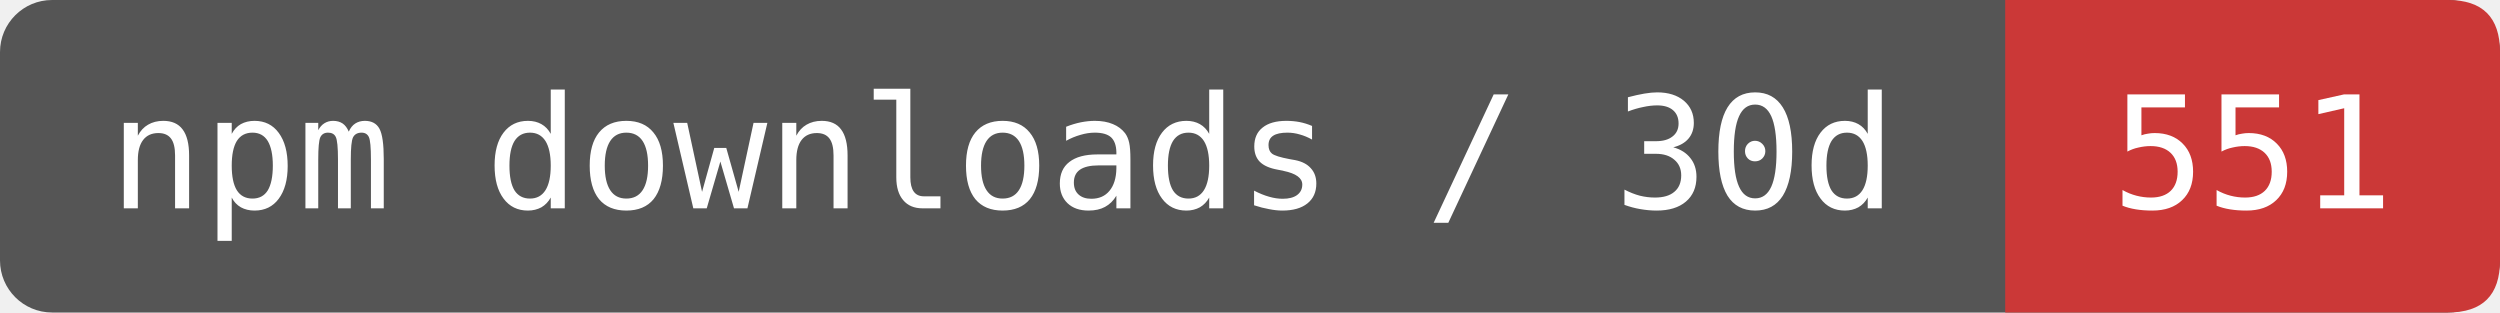
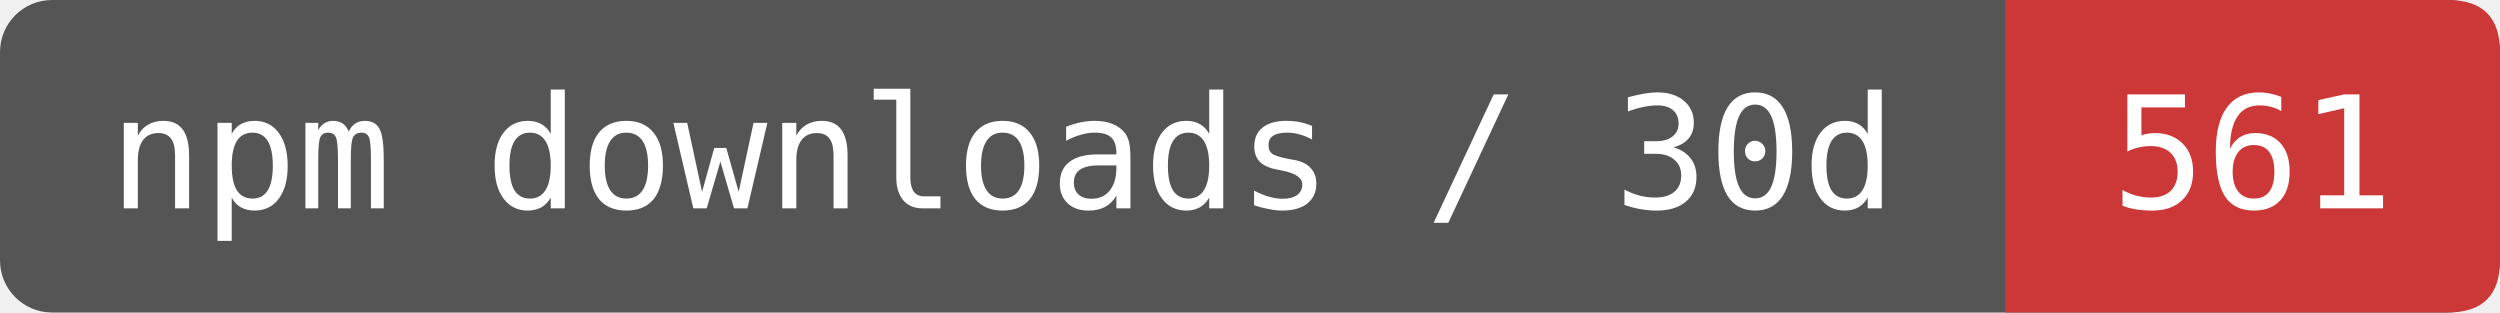
- <svg xmlns="http://www.w3.org/2000/svg" width="192" height="24" viewBox="0 0 192 24" role="img" aria-label="npm downloads / 30d: 551">
+ <svg xmlns="http://www.w3.org/2000/svg" width="192" height="24" viewBox="0 0 192 24" role="img" aria-label="npm downloads / 30d: 561">
  <rect width="192" height="24" rx="4" fill="#555" />
  <path d="M154 0H188Q192 0 192 4V20Q192 24 188 24H154Z" fill="#CB3837" />
  <g fill="#fff" font-family="DejaVu Sans Mono,monospace" font-size="12" text-anchor="middle">
    <text x="77" y="16">npm downloads / 30d</text>
-     <text x="173" y="16">551</text>
+     <text x="173" y="16">561</text>
  </g>
</svg>
